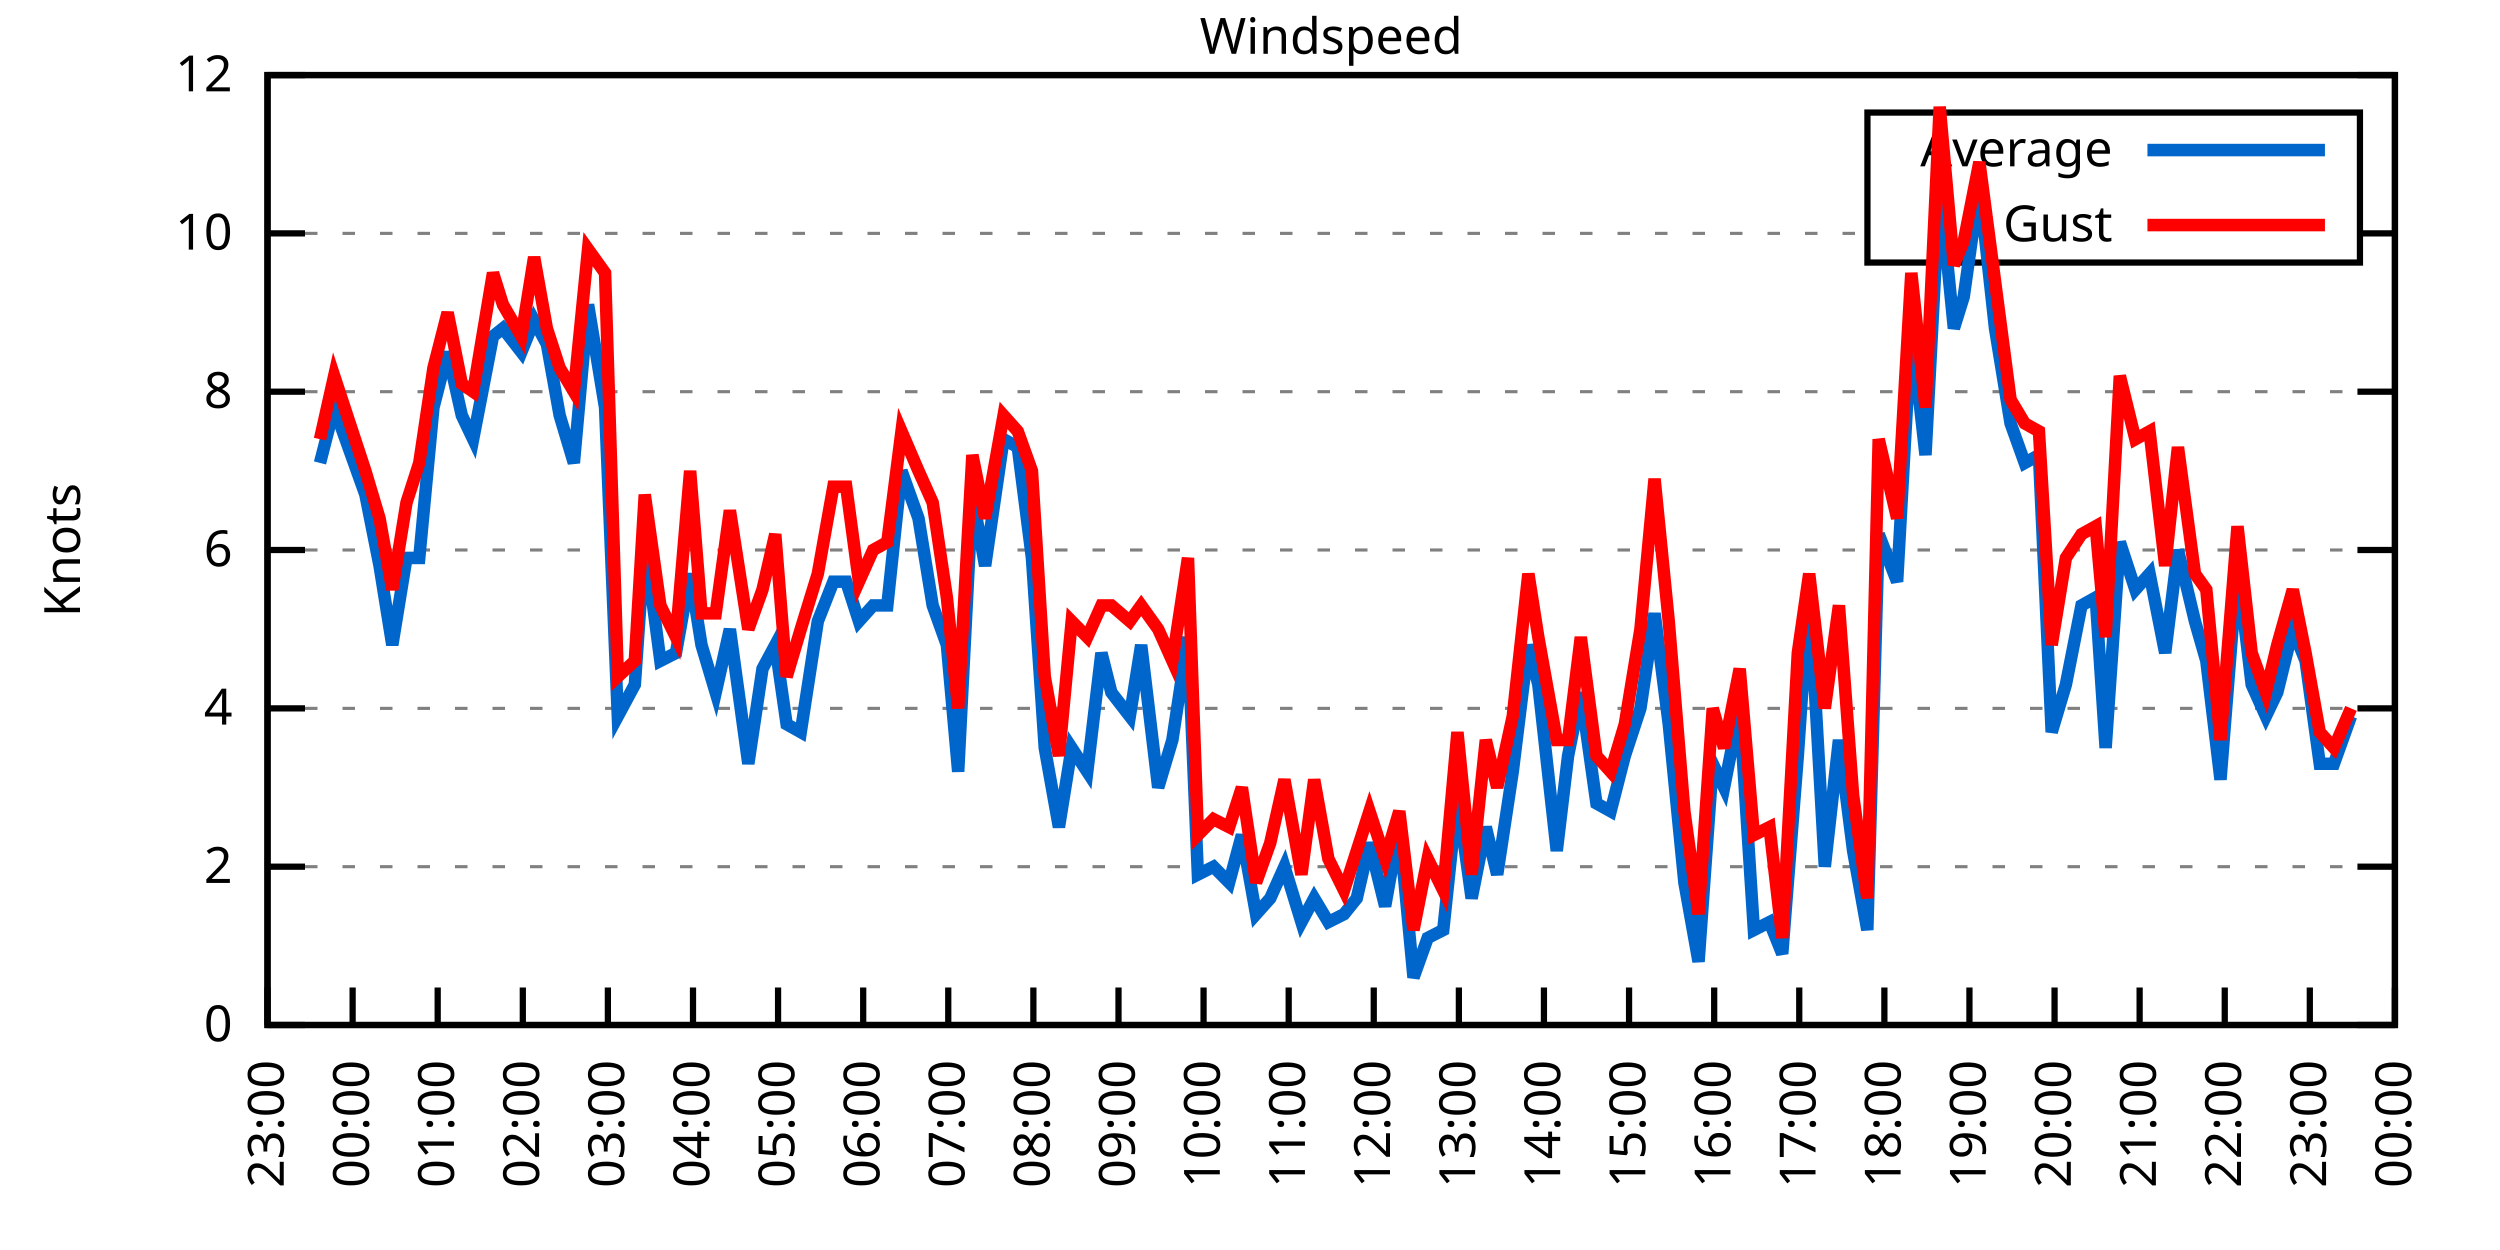
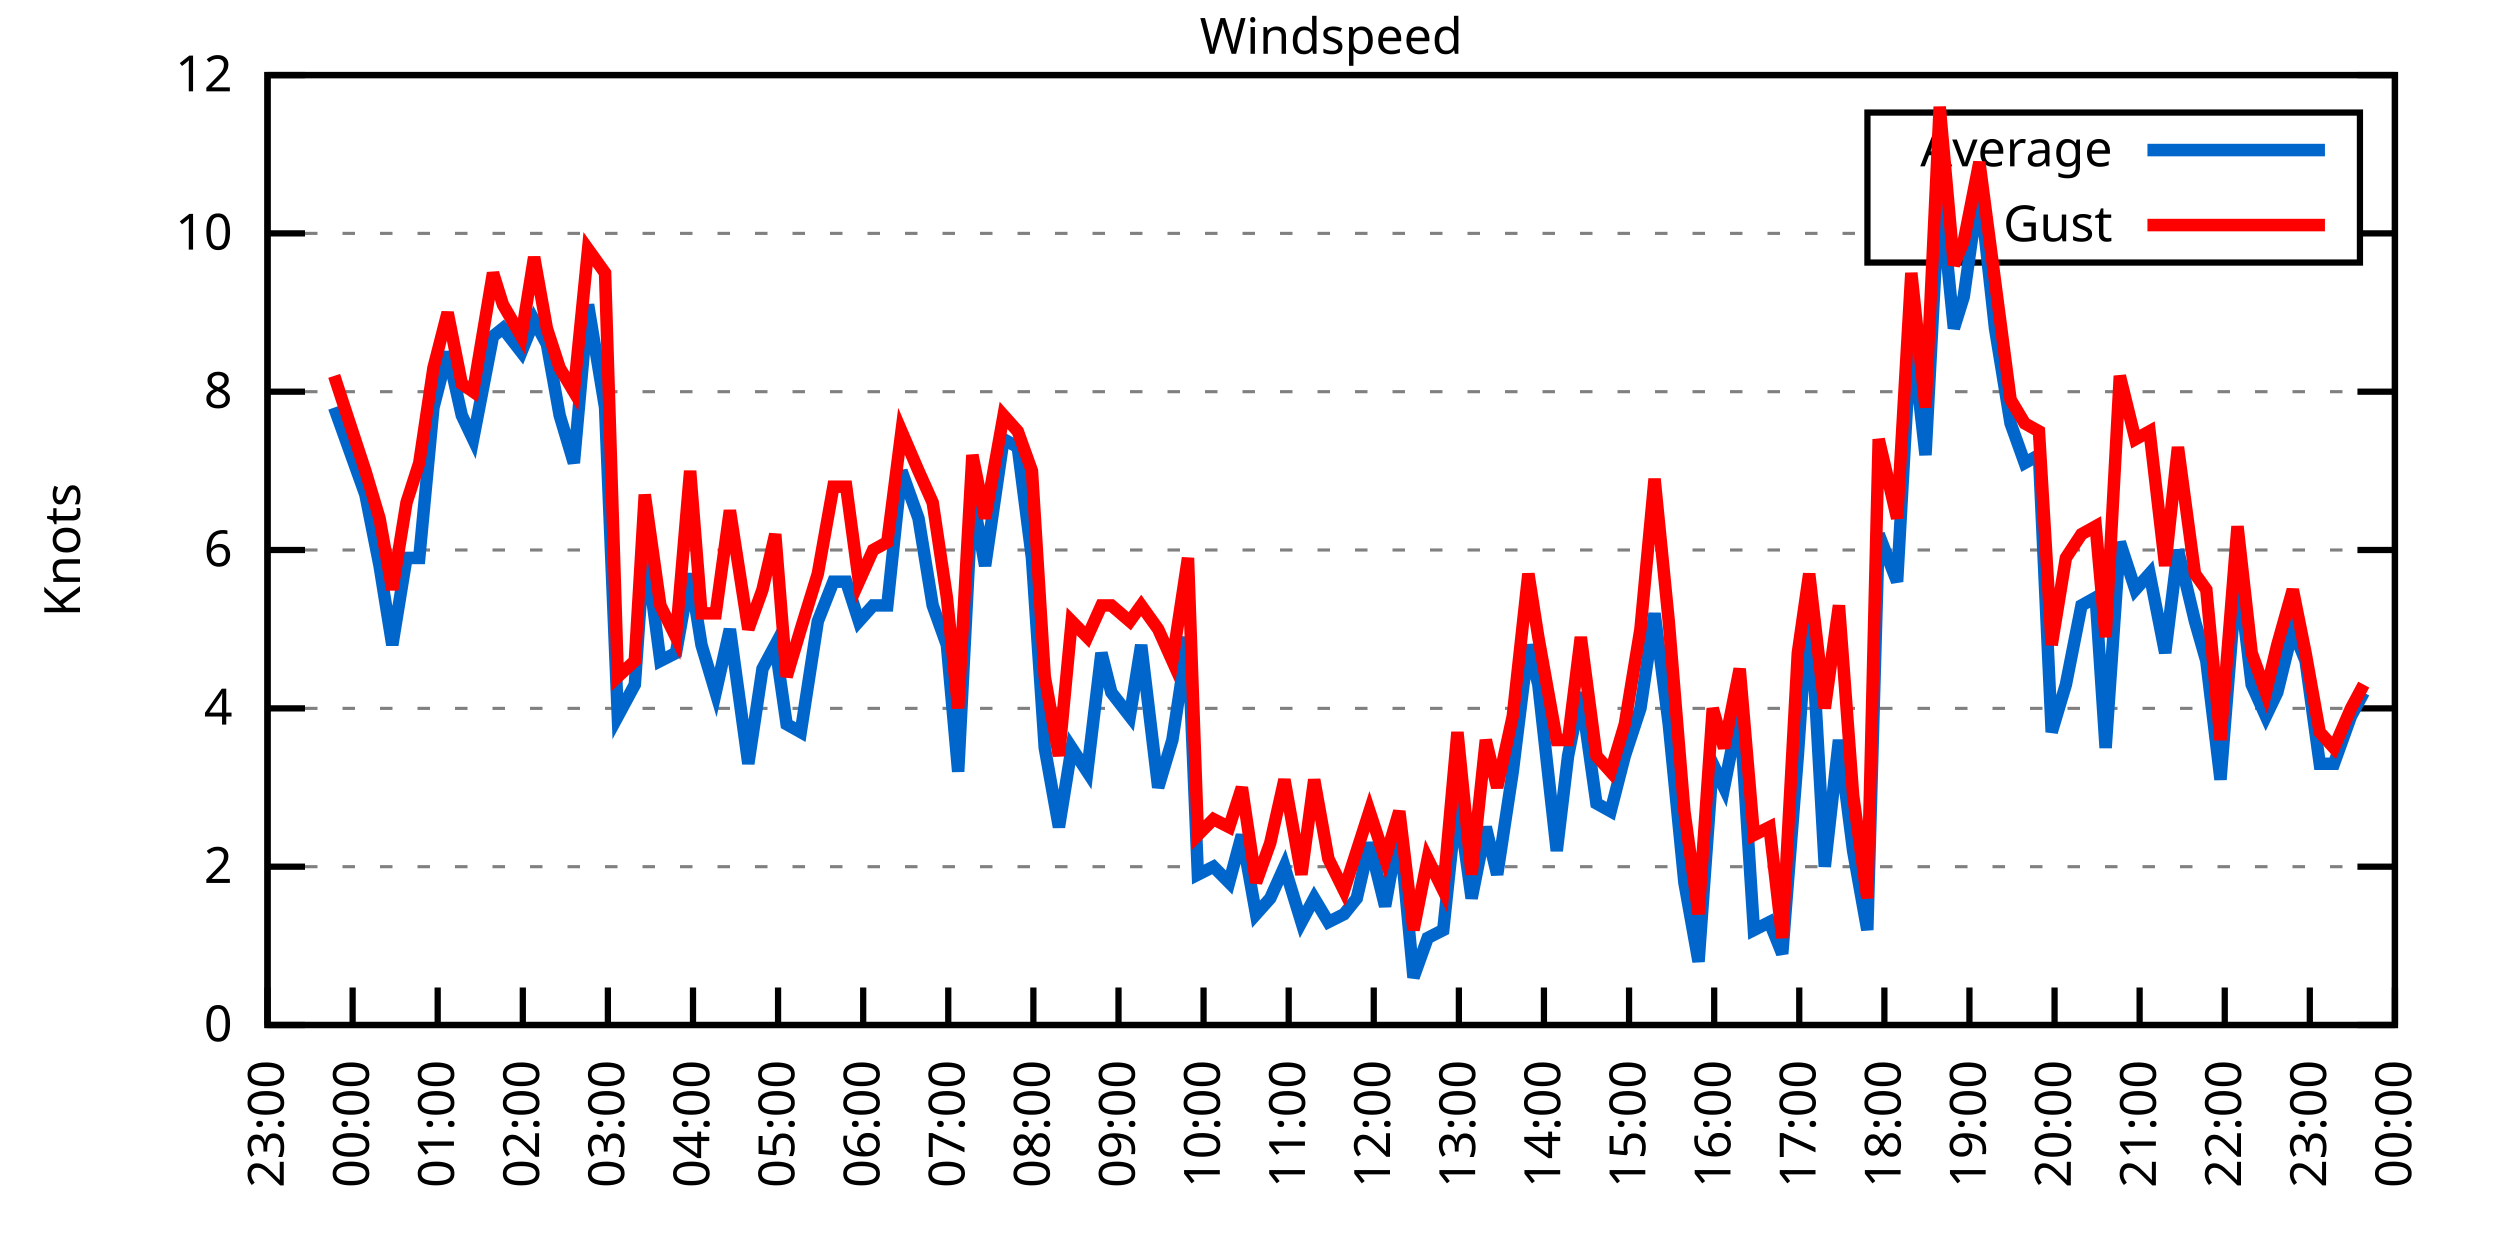
<svg xmlns="http://www.w3.org/2000/svg" xmlns:xlink="http://www.w3.org/1999/xlink" width="400" height="200" viewBox="0 0 400 200">
  <g id="gnuplot_canvas">
    <rect x="0" y="0" width="400" height="200" fill="none" />
    <defs>
      <circle id="gpDot" r="0.5" stroke-width="0.5" stroke="currentColor" />
      <path id="gpPt0" stroke-width="0.333" stroke="currentColor" d="M-1,0 h2 M0,-1 v2" />
      <path id="gpPt1" stroke-width="0.333" stroke="currentColor" d="M-1,-1 L1,1 M1,-1 L-1,1" />
      <path id="gpPt2" stroke-width="0.333" stroke="currentColor" d="M-1,0 L1,0 M0,-1 L0,1 M-1,-1 L1,1 M-1,1 L1,-1" />
      <rect id="gpPt3" stroke-width="0.333" stroke="currentColor" x="-1" y="-1" width="2" height="2" />
      <rect id="gpPt4" stroke-width="0.333" stroke="currentColor" fill="currentColor" x="-1" y="-1" width="2" height="2" />
      <circle id="gpPt5" stroke-width="0.333" stroke="currentColor" cx="0" cy="0" r="1" />
      <use xlink:href="#gpPt5" id="gpPt6" fill="currentColor" stroke="none" />
      <path id="gpPt7" stroke-width="0.333" stroke="currentColor" d="M0,-1.33 L-1.33,0.67 L1.33,0.67 z" />
      <use xlink:href="#gpPt7" id="gpPt8" fill="currentColor" stroke="none" />
      <use xlink:href="#gpPt7" id="gpPt9" stroke="currentColor" transform="rotate(180)" />
      <use xlink:href="#gpPt9" id="gpPt10" fill="currentColor" stroke="none" />
      <use xlink:href="#gpPt3" id="gpPt11" stroke="currentColor" transform="rotate(45)" />
      <use xlink:href="#gpPt11" id="gpPt12" fill="currentColor" stroke="none" />
      <path id="gpPt13" stroke-width="0.333" stroke="currentColor" d="M0,1.330 L1.265,0.411 L0.782,-1.067 L-0.782,-1.076 L-1.265,0.411 z" />
      <use xlink:href="#gpPt13" id="gpPt14" fill="currentColor" stroke="none" />
      <filter id="textbox" filterUnits="objectBoundingBox" x="0" y="0" height="1" width="1">
        <feFlood flood-color="white" flood-opacity="1" result="bgnd" />
        <feComposite in="SourceGraphic" in2="bgnd" operator="atop" />
      </filter>
      <filter id="greybox" filterUnits="objectBoundingBox" x="0" y="0" height="1" width="1">
        <feFlood flood-color="lightgrey" flood-opacity="1" result="grey" />
        <feComposite in="SourceGraphic" in2="grey" operator="atop" />
      </filter>
    </defs>
    <g fill="none" color="white" stroke="currentColor" stroke-width="1.00" stroke-linecap="butt" stroke-linejoin="miter">
</g>
    <g fill="none" color="black" stroke="currentColor" stroke-width="1.00" stroke-linecap="butt" stroke-linejoin="miter">
      <g stroke="none" shape-rendering="crispEdges">
        <polygon fill="rgb(255, 255, 255)" points="42.80,164.00 383.18,164.00 383.18,12.02 42.80,12.02 " />
      </g>
    </g>
    <g fill="none" color="black" stroke="currentColor" stroke-width="1.00" stroke-linecap="butt" stroke-linejoin="miter">
</g>
    <g fill="none" color="black" stroke="black" stroke-width="0.50" stroke-linecap="butt" stroke-linejoin="miter">
</g>
    <g fill="none" color="gray" stroke="currentColor" stroke-width="0.50" stroke-linecap="butt" stroke-linejoin="miter">
      <path stroke="gray" stroke-dasharray="2,4" class="gridline" d="M42.80,164.00 L383.19,164.00  " />
    </g>
    <g fill="none" color="gray" stroke="gray" stroke-width="1.00" stroke-linecap="butt" stroke-linejoin="miter">
</g>
    <g fill="none" color="black" stroke="currentColor" stroke-width="1.00" stroke-linecap="butt" stroke-linejoin="miter">
      <path stroke="black" d="M42.80,164.00 L48.80,164.00 M383.19,164.00 L377.19,164.00  " />
      <g transform="translate(37.20,166.60)" stroke="none" fill="black" font-family="Sans" font-size="8.00" text-anchor="end">
        <text>
          <tspan font-family="Sans"> 0</tspan>
        </text>
      </g>
    </g>
    <g fill="none" color="black" stroke="currentColor" stroke-width="1.00" stroke-linecap="butt" stroke-linejoin="miter">
</g>
    <g fill="none" color="black" stroke="black" stroke-width="0.50" stroke-linecap="butt" stroke-linejoin="miter">
</g>
    <g fill="none" color="gray" stroke="currentColor" stroke-width="0.50" stroke-linecap="butt" stroke-linejoin="miter">
      <path stroke="gray" stroke-dasharray="2,4" class="gridline" d="M42.80,138.67 L383.19,138.67  " />
    </g>
    <g fill="none" color="gray" stroke="gray" stroke-width="1.00" stroke-linecap="butt" stroke-linejoin="miter">
</g>
    <g fill="none" color="black" stroke="currentColor" stroke-width="1.00" stroke-linecap="butt" stroke-linejoin="miter">
      <path stroke="black" d="M42.80,138.67 L48.80,138.67 M383.19,138.67 L377.19,138.67  " />
      <g transform="translate(37.20,141.27)" stroke="none" fill="black" font-family="Sans" font-size="8.00" text-anchor="end">
        <text>
          <tspan font-family="Sans"> 2</tspan>
        </text>
      </g>
    </g>
    <g fill="none" color="black" stroke="currentColor" stroke-width="1.00" stroke-linecap="butt" stroke-linejoin="miter">
</g>
    <g fill="none" color="black" stroke="black" stroke-width="0.50" stroke-linecap="butt" stroke-linejoin="miter">
</g>
    <g fill="none" color="gray" stroke="currentColor" stroke-width="0.50" stroke-linecap="butt" stroke-linejoin="miter">
      <path stroke="gray" stroke-dasharray="2,4" class="gridline" d="M42.80,113.34 L383.19,113.34  " />
    </g>
    <g fill="none" color="gray" stroke="gray" stroke-width="1.00" stroke-linecap="butt" stroke-linejoin="miter">
</g>
    <g fill="none" color="black" stroke="currentColor" stroke-width="1.00" stroke-linecap="butt" stroke-linejoin="miter">
      <path stroke="black" d="M42.80,113.34 L48.80,113.34 M383.19,113.34 L377.19,113.34  " />
      <g transform="translate(37.20,115.94)" stroke="none" fill="black" font-family="Sans" font-size="8.00" text-anchor="end">
        <text>
          <tspan font-family="Sans"> 4</tspan>
        </text>
      </g>
    </g>
    <g fill="none" color="black" stroke="currentColor" stroke-width="1.00" stroke-linecap="butt" stroke-linejoin="miter">
</g>
    <g fill="none" color="black" stroke="black" stroke-width="0.50" stroke-linecap="butt" stroke-linejoin="miter">
</g>
    <g fill="none" color="gray" stroke="currentColor" stroke-width="0.50" stroke-linecap="butt" stroke-linejoin="miter">
      <path stroke="gray" stroke-dasharray="2,4" class="gridline" d="M42.80,88.00 L383.19,88.00  " />
    </g>
    <g fill="none" color="gray" stroke="gray" stroke-width="1.00" stroke-linecap="butt" stroke-linejoin="miter">
</g>
    <g fill="none" color="black" stroke="currentColor" stroke-width="1.00" stroke-linecap="butt" stroke-linejoin="miter">
      <path stroke="black" d="M42.80,88.00 L48.80,88.00 M383.19,88.00 L377.19,88.00  " />
      <g transform="translate(37.20,90.60)" stroke="none" fill="black" font-family="Sans" font-size="8.00" text-anchor="end">
        <text>
          <tspan font-family="Sans"> 6</tspan>
        </text>
      </g>
    </g>
    <g fill="none" color="black" stroke="currentColor" stroke-width="1.00" stroke-linecap="butt" stroke-linejoin="miter">
</g>
    <g fill="none" color="black" stroke="black" stroke-width="0.50" stroke-linecap="butt" stroke-linejoin="miter">
</g>
    <g fill="none" color="gray" stroke="currentColor" stroke-width="0.50" stroke-linecap="butt" stroke-linejoin="miter">
      <path stroke="gray" stroke-dasharray="2,4" class="gridline" d="M42.80,62.67 L383.19,62.67  " />
    </g>
    <g fill="none" color="gray" stroke="gray" stroke-width="1.00" stroke-linecap="butt" stroke-linejoin="miter">
</g>
    <g fill="none" color="black" stroke="currentColor" stroke-width="1.00" stroke-linecap="butt" stroke-linejoin="miter">
      <path stroke="black" d="M42.80,62.67 L48.80,62.67 M383.19,62.67 L377.19,62.67  " />
      <g transform="translate(37.20,65.27)" stroke="none" fill="black" font-family="Sans" font-size="8.00" text-anchor="end">
        <text>
          <tspan font-family="Sans"> 8</tspan>
        </text>
      </g>
    </g>
    <g fill="none" color="black" stroke="currentColor" stroke-width="1.00" stroke-linecap="butt" stroke-linejoin="miter">
</g>
    <g fill="none" color="black" stroke="black" stroke-width="0.50" stroke-linecap="butt" stroke-linejoin="miter">
</g>
    <g fill="none" color="gray" stroke="currentColor" stroke-width="0.50" stroke-linecap="butt" stroke-linejoin="miter">
      <path stroke="gray" stroke-dasharray="2,4" class="gridline" d="M42.80,37.34 L298.79,37.34 M377.59,37.34 L383.19,37.34  " />
    </g>
    <g fill="none" color="gray" stroke="gray" stroke-width="1.00" stroke-linecap="butt" stroke-linejoin="miter">
</g>
    <g fill="none" color="black" stroke="currentColor" stroke-width="1.00" stroke-linecap="butt" stroke-linejoin="miter">
      <path stroke="black" d="M42.80,37.34 L48.80,37.34 M383.19,37.34 L377.19,37.34  " />
      <g transform="translate(37.20,39.94)" stroke="none" fill="black" font-family="Sans" font-size="8.00" text-anchor="end">
        <text>
          <tspan font-family="Sans"> 10</tspan>
        </text>
      </g>
    </g>
    <g fill="none" color="black" stroke="currentColor" stroke-width="1.00" stroke-linecap="butt" stroke-linejoin="miter">
</g>
    <g fill="none" color="black" stroke="black" stroke-width="0.50" stroke-linecap="butt" stroke-linejoin="miter">
</g>
    <g fill="none" color="gray" stroke="currentColor" stroke-width="0.50" stroke-linecap="butt" stroke-linejoin="miter">
      <path stroke="gray" stroke-dasharray="2,4" class="gridline" d="M42.80,12.01 L383.19,12.01  " />
    </g>
    <g fill="none" color="gray" stroke="gray" stroke-width="1.00" stroke-linecap="butt" stroke-linejoin="miter">
</g>
    <g fill="none" color="black" stroke="currentColor" stroke-width="1.00" stroke-linecap="butt" stroke-linejoin="miter">
      <path stroke="black" d="M42.80,12.01 L48.80,12.01 M383.19,12.01 L377.19,12.01  " />
      <g transform="translate(37.20,14.61)" stroke="none" fill="black" font-family="Sans" font-size="8.00" text-anchor="end">
        <text>
          <tspan font-family="Sans"> 12</tspan>
        </text>
      </g>
    </g>
    <g fill="none" color="black" stroke="currentColor" stroke-width="1.00" stroke-linecap="butt" stroke-linejoin="miter">
      <path stroke="black" d="M42.80,164.00 L42.80,158.00  " />
      <g transform="translate(45.40,169.60) rotate(270.00)" stroke="none" fill="black" font-family="Sans" font-size="8.00" text-anchor="end">
        <text>
          <tspan font-family="Sans">23:00</tspan>
        </text>
      </g>
    </g>
    <g fill="none" color="black" stroke="currentColor" stroke-width="1.00" stroke-linecap="butt" stroke-linejoin="miter">
      <path stroke="black" d="M56.42,164.00 L56.42,158.00  " />
      <g transform="translate(59.02,169.60) rotate(270.00)" stroke="none" fill="black" font-family="Sans" font-size="8.00" text-anchor="end">
        <text>
          <tspan font-family="Sans">00:00</tspan>
        </text>
      </g>
    </g>
    <g fill="none" color="black" stroke="currentColor" stroke-width="1.00" stroke-linecap="butt" stroke-linejoin="miter">
      <path stroke="black" d="M70.03,164.00 L70.03,158.00  " />
      <g transform="translate(72.63,169.60) rotate(270.00)" stroke="none" fill="black" font-family="Sans" font-size="8.00" text-anchor="end">
        <text>
          <tspan font-family="Sans">01:00</tspan>
        </text>
      </g>
    </g>
    <g fill="none" color="black" stroke="currentColor" stroke-width="1.00" stroke-linecap="butt" stroke-linejoin="miter">
      <path stroke="black" d="M83.65,164.00 L83.65,158.00  " />
      <g transform="translate(86.25,169.60) rotate(270.00)" stroke="none" fill="black" font-family="Sans" font-size="8.00" text-anchor="end">
        <text>
          <tspan font-family="Sans">02:00</tspan>
        </text>
      </g>
    </g>
    <g fill="none" color="black" stroke="currentColor" stroke-width="1.00" stroke-linecap="butt" stroke-linejoin="miter">
      <path stroke="black" d="M97.26,164.00 L97.26,158.00  " />
      <g transform="translate(99.86,169.60) rotate(270.00)" stroke="none" fill="black" font-family="Sans" font-size="8.00" text-anchor="end">
        <text>
          <tspan font-family="Sans">03:00</tspan>
        </text>
      </g>
    </g>
    <g fill="none" color="black" stroke="currentColor" stroke-width="1.00" stroke-linecap="butt" stroke-linejoin="miter">
      <path stroke="black" d="M110.88,164.00 L110.88,158.00  " />
      <g transform="translate(113.48,169.60) rotate(270.00)" stroke="none" fill="black" font-family="Sans" font-size="8.00" text-anchor="end">
        <text>
          <tspan font-family="Sans">04:00</tspan>
        </text>
      </g>
    </g>
    <g fill="none" color="black" stroke="currentColor" stroke-width="1.00" stroke-linecap="butt" stroke-linejoin="miter">
      <path stroke="black" d="M124.49,164.00 L124.49,158.00  " />
      <g transform="translate(127.09,169.60) rotate(270.00)" stroke="none" fill="black" font-family="Sans" font-size="8.00" text-anchor="end">
        <text>
          <tspan font-family="Sans">05:00</tspan>
        </text>
      </g>
    </g>
    <g fill="none" color="black" stroke="currentColor" stroke-width="1.00" stroke-linecap="butt" stroke-linejoin="miter">
      <path stroke="black" d="M138.11,164.00 L138.11,158.00  " />
      <g transform="translate(140.71,169.60) rotate(270.00)" stroke="none" fill="black" font-family="Sans" font-size="8.00" text-anchor="end">
        <text>
          <tspan font-family="Sans">06:00</tspan>
        </text>
      </g>
    </g>
    <g fill="none" color="black" stroke="currentColor" stroke-width="1.00" stroke-linecap="butt" stroke-linejoin="miter">
      <path stroke="black" d="M151.72,164.00 L151.72,158.00  " />
      <g transform="translate(154.32,169.60) rotate(270.00)" stroke="none" fill="black" font-family="Sans" font-size="8.00" text-anchor="end">
        <text>
          <tspan font-family="Sans">07:00</tspan>
        </text>
      </g>
    </g>
    <g fill="none" color="black" stroke="currentColor" stroke-width="1.00" stroke-linecap="butt" stroke-linejoin="miter">
      <path stroke="black" d="M165.34,164.00 L165.34,158.00  " />
      <g transform="translate(167.94,169.60) rotate(270.00)" stroke="none" fill="black" font-family="Sans" font-size="8.00" text-anchor="end">
        <text>
          <tspan font-family="Sans">08:00</tspan>
        </text>
      </g>
    </g>
    <g fill="none" color="black" stroke="currentColor" stroke-width="1.00" stroke-linecap="butt" stroke-linejoin="miter">
      <path stroke="black" d="M178.96,164.00 L178.96,158.00  " />
      <g transform="translate(181.56,169.60) rotate(270.00)" stroke="none" fill="black" font-family="Sans" font-size="8.00" text-anchor="end">
        <text>
          <tspan font-family="Sans">09:00</tspan>
        </text>
      </g>
    </g>
    <g fill="none" color="black" stroke="currentColor" stroke-width="1.00" stroke-linecap="butt" stroke-linejoin="miter">
      <path stroke="black" d="M192.57,164.00 L192.57,158.00  " />
      <g transform="translate(195.17,169.60) rotate(270.00)" stroke="none" fill="black" font-family="Sans" font-size="8.00" text-anchor="end">
        <text>
          <tspan font-family="Sans">10:00</tspan>
        </text>
      </g>
    </g>
    <g fill="none" color="black" stroke="currentColor" stroke-width="1.00" stroke-linecap="butt" stroke-linejoin="miter">
      <path stroke="black" d="M206.19,164.00 L206.19,158.00  " />
      <g transform="translate(208.79,169.60) rotate(270.00)" stroke="none" fill="black" font-family="Sans" font-size="8.00" text-anchor="end">
        <text>
          <tspan font-family="Sans">11:00</tspan>
        </text>
      </g>
    </g>
    <g fill="none" color="black" stroke="currentColor" stroke-width="1.00" stroke-linecap="butt" stroke-linejoin="miter">
      <path stroke="black" d="M219.80,164.00 L219.80,158.00  " />
      <g transform="translate(222.40,169.60) rotate(270.00)" stroke="none" fill="black" font-family="Sans" font-size="8.00" text-anchor="end">
        <text>
          <tspan font-family="Sans">12:00</tspan>
        </text>
      </g>
    </g>
    <g fill="none" color="black" stroke="currentColor" stroke-width="1.00" stroke-linecap="butt" stroke-linejoin="miter">
      <path stroke="black" d="M233.42,164.00 L233.42,158.00  " />
      <g transform="translate(236.02,169.60) rotate(270.00)" stroke="none" fill="black" font-family="Sans" font-size="8.00" text-anchor="end">
        <text>
          <tspan font-family="Sans">13:00</tspan>
        </text>
      </g>
    </g>
    <g fill="none" color="black" stroke="currentColor" stroke-width="1.00" stroke-linecap="butt" stroke-linejoin="miter">
      <path stroke="black" d="M247.03,164.00 L247.03,158.00  " />
      <g transform="translate(249.63,169.60) rotate(270.00)" stroke="none" fill="black" font-family="Sans" font-size="8.00" text-anchor="end">
        <text>
          <tspan font-family="Sans">14:00</tspan>
        </text>
      </g>
    </g>
    <g fill="none" color="black" stroke="currentColor" stroke-width="1.00" stroke-linecap="butt" stroke-linejoin="miter">
      <path stroke="black" d="M260.65,164.00 L260.65,158.00  " />
      <g transform="translate(263.25,169.60) rotate(270.00)" stroke="none" fill="black" font-family="Sans" font-size="8.00" text-anchor="end">
        <text>
          <tspan font-family="Sans">15:00</tspan>
        </text>
      </g>
    </g>
    <g fill="none" color="black" stroke="currentColor" stroke-width="1.00" stroke-linecap="butt" stroke-linejoin="miter">
      <path stroke="black" d="M274.27,164.00 L274.27,158.00  " />
      <g transform="translate(276.87,169.60) rotate(270.00)" stroke="none" fill="black" font-family="Sans" font-size="8.00" text-anchor="end">
        <text>
          <tspan font-family="Sans">16:00</tspan>
        </text>
      </g>
    </g>
    <g fill="none" color="black" stroke="currentColor" stroke-width="1.00" stroke-linecap="butt" stroke-linejoin="miter">
      <path stroke="black" d="M287.88,164.00 L287.88,158.00  " />
      <g transform="translate(290.48,169.60) rotate(270.00)" stroke="none" fill="black" font-family="Sans" font-size="8.00" text-anchor="end">
        <text>
          <tspan font-family="Sans">17:00</tspan>
        </text>
      </g>
    </g>
    <g fill="none" color="black" stroke="currentColor" stroke-width="1.00" stroke-linecap="butt" stroke-linejoin="miter">
      <path stroke="black" d="M301.50,164.00 L301.50,158.00  " />
      <g transform="translate(304.10,169.60) rotate(270.00)" stroke="none" fill="black" font-family="Sans" font-size="8.00" text-anchor="end">
        <text>
          <tspan font-family="Sans">18:00</tspan>
        </text>
      </g>
    </g>
    <g fill="none" color="black" stroke="currentColor" stroke-width="1.00" stroke-linecap="butt" stroke-linejoin="miter">
      <path stroke="black" d="M315.11,164.00 L315.11,158.00  " />
      <g transform="translate(317.71,169.60) rotate(270.00)" stroke="none" fill="black" font-family="Sans" font-size="8.00" text-anchor="end">
        <text>
          <tspan font-family="Sans">19:00</tspan>
        </text>
      </g>
    </g>
    <g fill="none" color="black" stroke="currentColor" stroke-width="1.00" stroke-linecap="butt" stroke-linejoin="miter">
      <path stroke="black" d="M328.73,164.00 L328.73,158.00  " />
      <g transform="translate(331.33,169.60) rotate(270.00)" stroke="none" fill="black" font-family="Sans" font-size="8.00" text-anchor="end">
        <text>
          <tspan font-family="Sans">20:00</tspan>
        </text>
      </g>
    </g>
    <g fill="none" color="black" stroke="currentColor" stroke-width="1.00" stroke-linecap="butt" stroke-linejoin="miter">
      <path stroke="black" d="M342.34,164.00 L342.34,158.00  " />
      <g transform="translate(344.94,169.60) rotate(270.00)" stroke="none" fill="black" font-family="Sans" font-size="8.00" text-anchor="end">
        <text>
          <tspan font-family="Sans">21:00</tspan>
        </text>
      </g>
    </g>
    <g fill="none" color="black" stroke="currentColor" stroke-width="1.00" stroke-linecap="butt" stroke-linejoin="miter">
      <path stroke="black" d="M355.96,164.00 L355.96,158.00  " />
      <g transform="translate(358.56,169.60) rotate(270.00)" stroke="none" fill="black" font-family="Sans" font-size="8.00" text-anchor="end">
        <text>
          <tspan font-family="Sans">22:00</tspan>
        </text>
      </g>
    </g>
    <g fill="none" color="black" stroke="currentColor" stroke-width="1.00" stroke-linecap="butt" stroke-linejoin="miter">
      <path stroke="black" d="M369.57,164.00 L369.57,158.00  " />
      <g transform="translate(372.17,169.60) rotate(270.00)" stroke="none" fill="black" font-family="Sans" font-size="8.00" text-anchor="end">
        <text>
          <tspan font-family="Sans">23:00</tspan>
        </text>
      </g>
    </g>
    <g fill="none" color="black" stroke="currentColor" stroke-width="1.00" stroke-linecap="butt" stroke-linejoin="miter">
      <path stroke="black" d="M383.19,164.00 L383.19,158.00  " />
      <g transform="translate(385.79,169.60) rotate(270.00)" stroke="none" fill="black" font-family="Sans" font-size="8.00" text-anchor="end">
        <text>
          <tspan font-family="Sans">00:00</tspan>
        </text>
      </g>
    </g>
    <g fill="none" color="black" stroke="currentColor" stroke-width="1.00" stroke-linecap="butt" stroke-linejoin="miter">
</g>
    <g fill="none" color="black" stroke="currentColor" stroke-width="1.00" stroke-linecap="butt" stroke-linejoin="miter">
      <path stroke="black" d="M42.80,12.01 L42.80,164.00 L383.19,164.00 L383.19,12.01 L42.80,12.01 Z  " />
    </g>
    <g fill="none" color="black" stroke="currentColor" stroke-width="1.00" stroke-linecap="butt" stroke-linejoin="miter">
</g>
    <g fill="none" color="black" stroke="currentColor" stroke-width="1.00" stroke-linecap="butt" stroke-linejoin="miter">
      <path stroke="black" d="M298.79,42.01 L298.79,18.01 L377.59,18.01 L377.59,42.01 L298.79,42.01 Z  " />
    </g>
    <g id="Windspeed_plot_1">
      <g fill="none" color="white" stroke="black" stroke-width="2.00" stroke-linecap="butt" stroke-linejoin="miter">
</g>
      <g fill="none" color="black" stroke="currentColor" stroke-width="2.00" stroke-linecap="butt" stroke-linejoin="miter">
        <g transform="translate(337.99,26.61)" stroke="none" fill="black" font-family="Sans" font-size="8.00" text-anchor="end">
          <text>
            <tspan font-family="Sans">Average</tspan>
          </text>
        </g>
      </g>
      <g fill="none" color="black" stroke="currentColor" stroke-width="2.00" stroke-linecap="butt" stroke-linejoin="miter">
-         <path stroke="rgb(  0, 102, 204)" d="M343.59,24.01 L371.99,24.01 M51.20,74.07 L53.47,65.21 L58.46,79.14 L60.73,90.54 L62.77,103.20 L65.04,89.27   L67.08,89.27 L69.35,65.21 L71.62,56.34 L73.89,66.47 L75.70,70.27 L78.88,53.81 L80.47,52.54 L83.42,56.34   L85.46,51.27 L87.50,55.07 L89.55,66.47 L91.82,74.07 L94.09,48.74 L96.81,65.21 L98.85,114.60 L101.57,109.54   L103.16,86.74 L105.66,105.74 L108.15,104.47 L110.42,91.80 L112.24,103.20 L114.51,110.80 L116.78,100.67 L119.73,122.20   L122.00,107.00 L124.04,103.20 L125.86,115.87 L128.12,117.14 L130.85,99.40 L133.34,93.07 L135.39,93.07 L137.43,99.40   L139.70,96.87 L141.97,96.87 L144.24,75.34 L146.96,82.94 L149.23,96.87 L151.50,103.20 L153.31,123.47 L155.58,79.14   L157.62,90.54 L160.57,70.27 L162.84,71.54 L165.11,89.27 L167.16,119.67 L169.43,132.34 L171.47,119.67 L173.96,123.47   L176.23,104.47 L177.82,110.80 L180.77,114.60 L182.59,103.20 L185.31,126.00 L187.58,118.40 L190.08,101.94 L191.66,139.93   L194.16,138.67 L196.66,141.20 L198.70,133.60 L200.97,146.27 L203.24,143.73 L205.51,138.67 L208.23,147.53 L210.27,143.73   L212.54,147.53 L215.04,146.27 L217.08,143.73 L219.12,134.87 L221.62,145.00 L223.89,132.34 L226.16,156.40 L228.43,150.07   L230.92,148.80 L233.19,127.27 L235.46,143.73 L237.73,132.34 L239.55,139.93 L242.04,123.47 L244.54,103.20 L246.13,109.54   L249.08,136.14 L250.89,120.94 L252.93,110.80 L255.43,128.54 L257.70,129.80 L259.97,120.94 L262.47,113.34 L264.73,98.14   L267.00,115.87 L269.50,141.20 L271.77,153.87 L274.04,122.20 L275.85,126.00 L278.35,113.34 L280.62,148.80 L283.12,147.53   L285.16,152.60 L287.65,120.94 L289.47,94.34 L291.97,138.67 L294.23,118.40 L296.50,136.14 L298.77,148.80 L300.59,85.47   L303.54,93.07 L305.81,52.54 L308.08,72.81 L310.35,29.74 L312.62,52.54 L314.20,47.47 L316.70,29.74 L319.20,52.54   L321.69,67.74 L323.96,74.07 L326.23,72.81 L328.27,117.14 L330.54,109.54 L333.04,96.87 L335.31,95.60 L336.90,119.67   L339.17,86.74 L341.66,94.34 L343.93,91.80 L346.43,104.47 L348.47,88.00 L351.19,99.40 L353.01,105.74 L355.28,124.74   L358.00,90.54 L360.27,109.54 L362.54,114.60 L364.36,110.80 L366.85,100.67 L368.89,105.74 L371.16,122.20 L373.43,122.20   L376.16,114.60  " />
+         <path stroke="rgb(  0, 102, 204)" d="M343.59,24.01 L371.99,24.01 M53.47,65.21 L58.46,79.14 L60.73,90.54 L62.77,103.20 L65.04,89.27 L67.08,89.27   L69.35,65.21 L71.62,56.34 L73.89,66.47 L75.70,70.27 L78.88,53.81 L80.47,52.54 L83.42,56.34 L85.46,51.27   L87.50,55.07 L89.55,66.47 L91.82,74.07 L94.09,48.74 L96.81,65.21 L98.85,114.60 L101.57,109.54 L103.16,86.74   L105.66,105.74 L108.15,104.47 L110.42,91.80 L112.24,103.20 L114.51,110.80 L116.78,100.67 L119.73,122.20 L122.00,107.00   L124.04,103.20 L125.86,115.87 L128.12,117.14 L130.85,99.40 L133.34,93.07 L135.39,93.07 L137.43,99.40 L139.70,96.87   L141.97,96.87 L144.24,75.34 L146.96,82.94 L149.23,96.87 L151.50,103.20 L153.31,123.47 L155.58,79.14 L157.62,90.54   L160.57,70.27 L162.84,71.54 L165.11,89.27 L167.16,119.67 L169.43,132.34 L171.47,119.67 L173.96,123.47 L176.23,104.47   L177.82,110.80 L180.77,114.60 L182.59,103.20 L185.31,126.00 L187.58,118.40 L190.08,101.94 L191.66,139.93 L194.16,138.67   L196.66,141.20 L198.70,133.60 L200.97,146.27 L203.24,143.73 L205.51,138.67 L208.23,147.53 L210.27,143.73 L212.54,147.53   L215.04,146.27 L217.08,143.73 L219.12,134.87 L221.62,145.00 L223.89,132.34 L226.16,156.40 L228.43,150.07 L230.92,148.80   L233.19,127.27 L235.46,143.73 L237.73,132.34 L239.55,139.93 L242.04,123.47 L244.54,103.20 L246.13,109.54 L249.08,136.14   L250.89,120.94 L252.93,110.80 L255.43,128.54 L257.70,129.80 L259.97,120.94 L262.47,113.34 L264.73,98.14 L267.00,115.87   L269.50,141.20 L271.77,153.87 L274.04,122.20 L275.85,126.00 L278.35,113.34 L280.62,148.80 L283.12,147.53 L285.16,152.60   L287.65,120.94 L289.47,94.34 L291.97,138.67 L294.23,118.40 L296.50,136.14 L298.77,148.80 L300.59,85.47 L303.54,93.07   L305.81,52.54 L308.08,72.81 L310.35,29.74 L312.62,52.54 L314.20,47.47 L316.70,29.74 L319.20,52.54 L321.69,67.74   L323.96,74.07 L326.23,72.81 L328.27,117.14 L330.54,109.54 L333.04,96.87 L335.31,95.60 L336.90,119.67 L339.17,86.74   L341.66,94.34 L343.93,91.80 L346.43,104.47 L348.47,88.00 L351.19,99.40 L353.01,105.74 L355.28,124.74 L358.00,90.54   L360.27,109.54 L362.54,114.60 L364.36,110.80 L366.85,100.67 L368.89,105.74 L371.16,122.20 L373.43,122.20 L376.16,114.60   L378.20,110.80  " />
      </g>
    </g>
    <g id="Windspeed_plot_2">
      <g fill="none" color="black" stroke="currentColor" stroke-width="2.00" stroke-linecap="butt" stroke-linejoin="miter">
        <g transform="translate(337.99,38.61)" stroke="none" fill="black" font-family="Sans" font-size="8.00" text-anchor="end">
          <text>
            <tspan font-family="Sans">Gust</tspan>
          </text>
        </g>
      </g>
      <g fill="none" color="black" stroke="currentColor" stroke-width="2.00" stroke-linecap="butt" stroke-linejoin="miter">
-         <path stroke="rgb(255,   0,   0)" d="M343.59,36.01 L371.99,36.01 M51.20,70.27 L53.47,60.14 L58.46,75.34 L60.73,82.94 L62.77,94.34 L65.04,80.41   L67.08,74.07 L69.35,58.87 L71.62,50.01 L73.89,61.41 L75.70,62.67 L78.88,43.67 L80.47,48.74 L83.42,53.81   L85.46,41.14 L87.50,52.54 L89.55,58.87 L91.82,62.67 L94.09,39.87 L96.81,43.67 L98.85,108.27 L101.57,105.74   L103.16,79.14 L105.66,96.87 L108.15,101.94 L110.42,75.34 L112.24,98.14 L114.51,98.14 L116.78,81.67 L119.73,100.67   L122.00,94.34 L124.04,85.47 L125.86,108.27 L128.12,100.67 L130.85,91.80 L133.34,77.87 L135.39,77.87 L137.43,93.07   L139.70,88.00 L141.97,86.74 L144.24,69.01 L146.96,75.34 L149.23,80.41 L151.50,95.60 L153.31,113.34 L155.58,72.81   L157.62,82.94 L160.57,66.47 L162.84,69.01 L165.11,75.34 L167.16,108.27 L169.43,120.94 L171.47,99.40 L173.96,101.94   L176.23,96.87 L177.82,96.87 L180.77,99.40 L182.59,96.87 L185.31,100.67 L187.58,105.74 L190.08,89.27 L191.66,133.60   L194.16,131.07 L196.66,132.34 L198.70,126.00 L200.97,141.20 L203.24,134.87 L205.51,124.74 L208.23,139.93 L210.27,124.74   L212.54,137.40 L215.04,142.47 L217.08,136.14 L219.12,129.80 L221.62,137.40 L223.89,129.80 L226.16,148.80 L228.43,137.40   L230.92,142.47 L233.19,117.14 L235.46,139.93 L237.73,118.40 L239.55,126.00 L242.04,114.60 L244.54,91.80 L246.13,101.94   L249.08,118.40 L250.89,118.40 L252.93,101.94 L255.43,120.94 L257.70,123.47 L259.97,115.87 L262.47,100.67 L264.73,76.61   L267.00,99.40 L269.50,129.80 L271.77,146.27 L274.04,113.34 L275.85,119.67 L278.35,107.00 L280.62,133.60 L283.12,132.34   L285.16,150.07 L287.65,104.47 L289.47,91.80 L291.97,113.34 L294.23,96.87 L296.50,127.27 L298.77,143.73 L300.59,70.27   L303.54,82.94 L305.81,43.67 L308.08,65.21 L310.35,17.08 L312.62,42.41 L314.20,38.61 L316.70,25.94 L319.20,44.94   L321.69,63.94 L323.96,67.74 L326.23,69.01 L328.27,103.20 L330.54,89.27 L333.04,85.47 L335.31,84.21 L336.90,101.94   L339.17,60.14 L341.66,70.27 L343.93,69.01 L346.43,90.54 L348.47,71.54 L351.19,91.80 L353.01,94.34 L355.28,118.40   L358.00,84.21 L360.27,104.47 L362.54,110.80 L364.36,103.20 L366.85,94.34 L368.89,104.47 L371.16,117.14 L373.43,119.67   L376.16,113.34  " />
+         <path stroke="rgb(255,   0,   0)" d="M343.59,36.01 L371.99,36.01 M53.47,60.14 L58.46,75.34 L60.73,82.94 L62.77,94.34 L65.04,80.41 L67.08,74.07   L69.35,58.87 L71.62,50.01 L73.89,61.41 L75.70,62.67 L78.88,43.67 L80.47,48.74 L83.42,53.81 L85.46,41.14   L87.50,52.54 L89.55,58.87 L91.82,62.67 L94.09,39.87 L96.81,43.67 L98.85,108.27 L101.57,105.74 L103.16,79.14   L105.66,96.87 L108.15,101.94 L110.42,75.34 L112.24,98.14 L114.51,98.14 L116.78,81.67 L119.73,100.67 L122.00,94.34   L124.04,85.47 L125.86,108.27 L128.12,100.67 L130.85,91.80 L133.34,77.87 L135.39,77.87 L137.43,93.07 L139.70,88.00   L141.97,86.74 L144.24,69.01 L146.96,75.34 L149.23,80.41 L151.50,95.60 L153.31,113.34 L155.58,72.81 L157.62,82.94   L160.57,66.47 L162.84,69.01 L165.11,75.34 L167.16,108.27 L169.43,120.94 L171.47,99.40 L173.96,101.94 L176.23,96.87   L177.82,96.87 L180.77,99.40 L182.59,96.87 L185.31,100.67 L187.58,105.74 L190.08,89.27 L191.66,133.60 L194.16,131.07   L196.66,132.34 L198.70,126.00 L200.97,141.20 L203.24,134.87 L205.51,124.74 L208.23,139.93 L210.27,124.74 L212.54,137.40   L215.04,142.47 L217.08,136.14 L219.12,129.80 L221.62,137.40 L223.89,129.80 L226.16,148.80 L228.43,137.40 L230.92,142.47   L233.19,117.14 L235.46,139.93 L237.73,118.40 L239.55,126.00 L242.04,114.60 L244.54,91.80 L246.13,101.94 L249.08,118.40   L250.89,118.40 L252.93,101.94 L255.43,120.94 L257.70,123.47 L259.97,115.87 L262.47,100.67 L264.73,76.61 L267.00,99.40   L269.50,129.80 L271.77,146.27 L274.04,113.34 L275.85,119.67 L278.35,107.00 L280.62,133.60 L283.12,132.34 L285.16,150.07   L287.65,104.47 L289.47,91.80 L291.97,113.34 L294.23,96.87 L296.50,127.27 L298.77,143.73 L300.59,70.27 L303.54,82.94   L305.81,43.67 L308.08,65.21 L310.35,17.08 L312.62,42.41 L314.20,38.61 L316.70,25.94 L319.20,44.94 L321.69,63.94   L323.96,67.74 L326.23,69.01 L328.27,103.20 L330.54,89.27 L333.04,85.47 L335.31,84.21 L336.90,101.94 L339.17,60.14   L341.66,70.27 L343.93,69.01 L346.43,90.54 L348.47,71.54 L351.19,91.80 L353.01,94.34 L355.28,118.40 L358.00,84.21   L360.27,104.47 L362.54,110.80 L364.36,103.20 L366.85,94.34 L368.89,104.47 L371.16,117.14 L373.43,119.67 L376.16,113.34   L378.20,109.54  " />
      </g>
    </g>
    <g fill="none" color="black" stroke="currentColor" stroke-width="2.00" stroke-linecap="butt" stroke-linejoin="miter">
</g>
    <g fill="none" color="black" stroke="black" stroke-width="1.00" stroke-linecap="butt" stroke-linejoin="miter">
</g>
    <g fill="none" color="black" stroke="currentColor" stroke-width="1.00" stroke-linecap="butt" stroke-linejoin="miter">
      <path stroke="black" d="M42.80,12.01 L42.80,164.00 L383.19,164.00 L383.19,12.01 L42.80,12.01 Z  " />
      <g transform="translate(12.80,88.01) rotate(270.00)" stroke="none" fill="black" font-family="Sans" font-size="8.00" text-anchor="middle">
        <text>
          <tspan font-family="Sans">Knots</tspan>
        </text>
      </g>
    </g>
    <g fill="none" color="black" stroke="currentColor" stroke-width="1.00" stroke-linecap="butt" stroke-linejoin="miter">
</g>
    <g fill="none" color="black" stroke="currentColor" stroke-width="1.00" stroke-linecap="butt" stroke-linejoin="miter">
      <g transform="translate(212.99,8.61)" stroke="none" fill="black" font-family="Sans" font-size="8.00" text-anchor="middle">
        <text>
          <tspan font-family="Sans">Windspeed</tspan>
        </text>
      </g>
    </g>
    <g fill="none" color="black" stroke="currentColor" stroke-width="1.00" stroke-linecap="butt" stroke-linejoin="miter">
</g>
  </g>
</svg>
